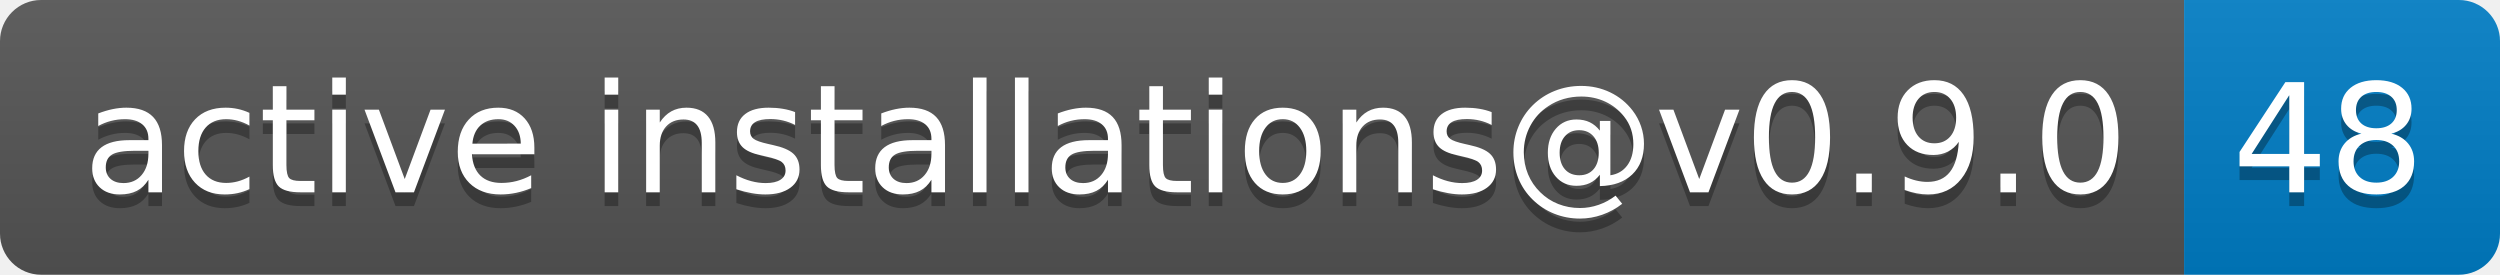
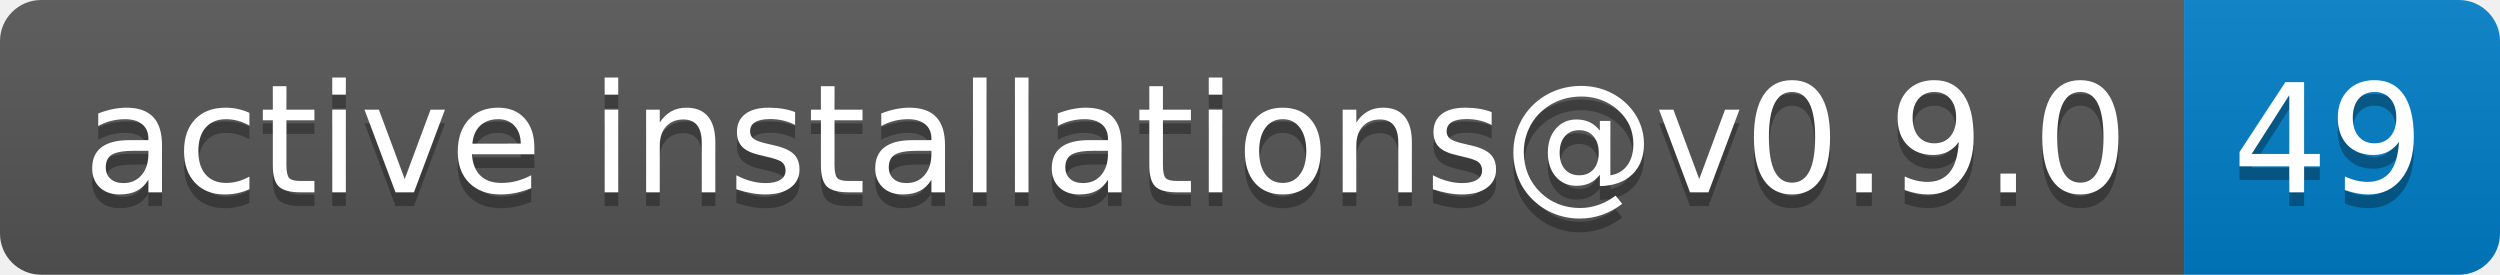
- <svg xmlns="http://www.w3.org/2000/svg" width="182" height="20" role="img" aria-label="active installations@v0.9.0: 48">
+ <svg xmlns="http://www.w3.org/2000/svg" width="182" height="20" role="img" aria-label="active installations@v0.9.0: 49">
  <linearGradient id="s" x2="0" y2="100%">
    <stop offset="0" stop-color="#bbb" stop-opacity=".1" />
    <stop offset="1" stop-opacity=".1" />
  </linearGradient>
  <clipPath id="r">
    <rect width="182" height="20" rx="3" fill="#fff" />
  </clipPath>
  <g clip-path="url(#r)">
    <rect width="159" height="20" fill="#555" />
    <rect x="159" width="23" height="20" fill="#007ec6" />
    <rect width="182" height="20" fill="url(#s)" />
  </g>
  <g fill="#fff" text-anchor="middle" font-family="Verdana,Geneva,DejaVu Sans,sans-serif" text-rendering="geometricPrecision" font-size="110">
    <text aria-hidden="true" x="805" y="150" fill="#010101" fill-opacity=".3" transform="scale(.1)" textLength="1490">active installations@v0.9.0</text>
    <text x="805" y="140" transform="scale(.1)" fill="#fff" textLength="1490">active installations@v0.9.0</text>
-     <text aria-hidden="true" x="1695" y="150" fill="#010101" fill-opacity=".3" transform="scale(.1)" textLength="130">48</text>
-     <text x="1695" y="140" transform="scale(.1)" fill="#fff" textLength="130">48</text>
+     <text aria-hidden="true" x="1695" y="150" fill="#010101" fill-opacity=".3" transform="scale(.1)" textLength="130">49</text>
+     <text x="1695" y="140" transform="scale(.1)" fill="#fff" textLength="130">49</text>
  </g>
</svg>
